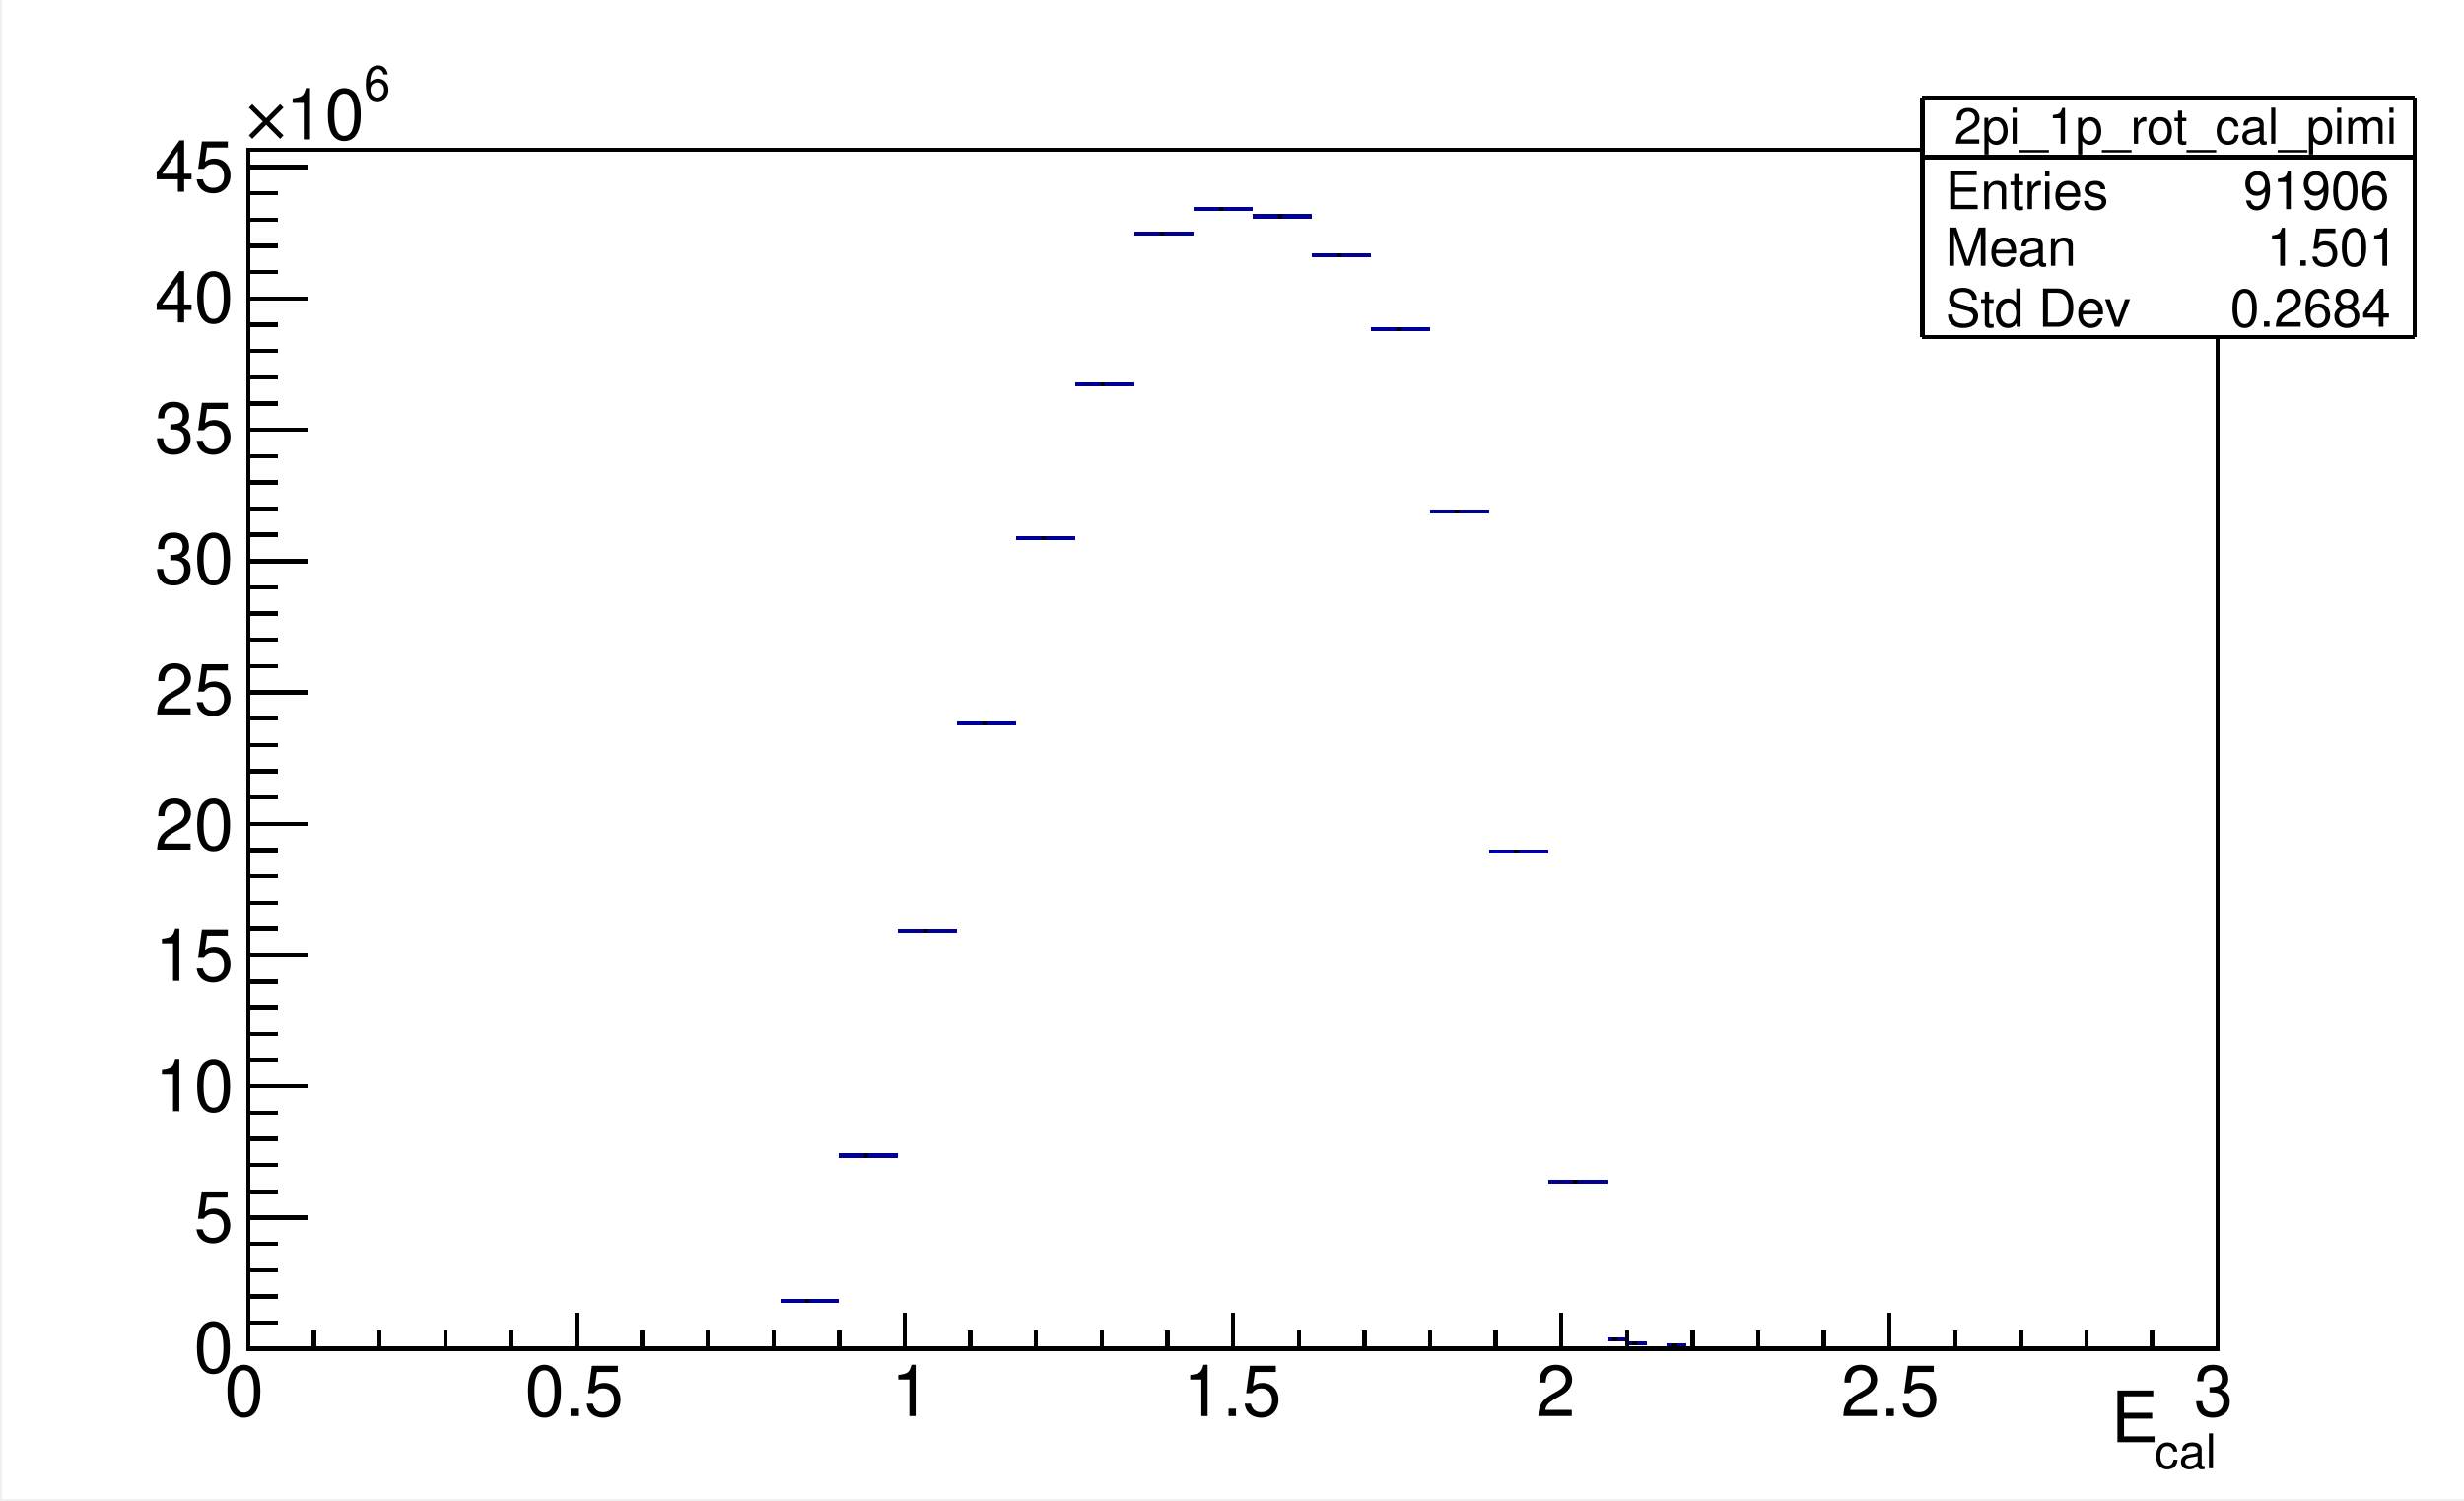
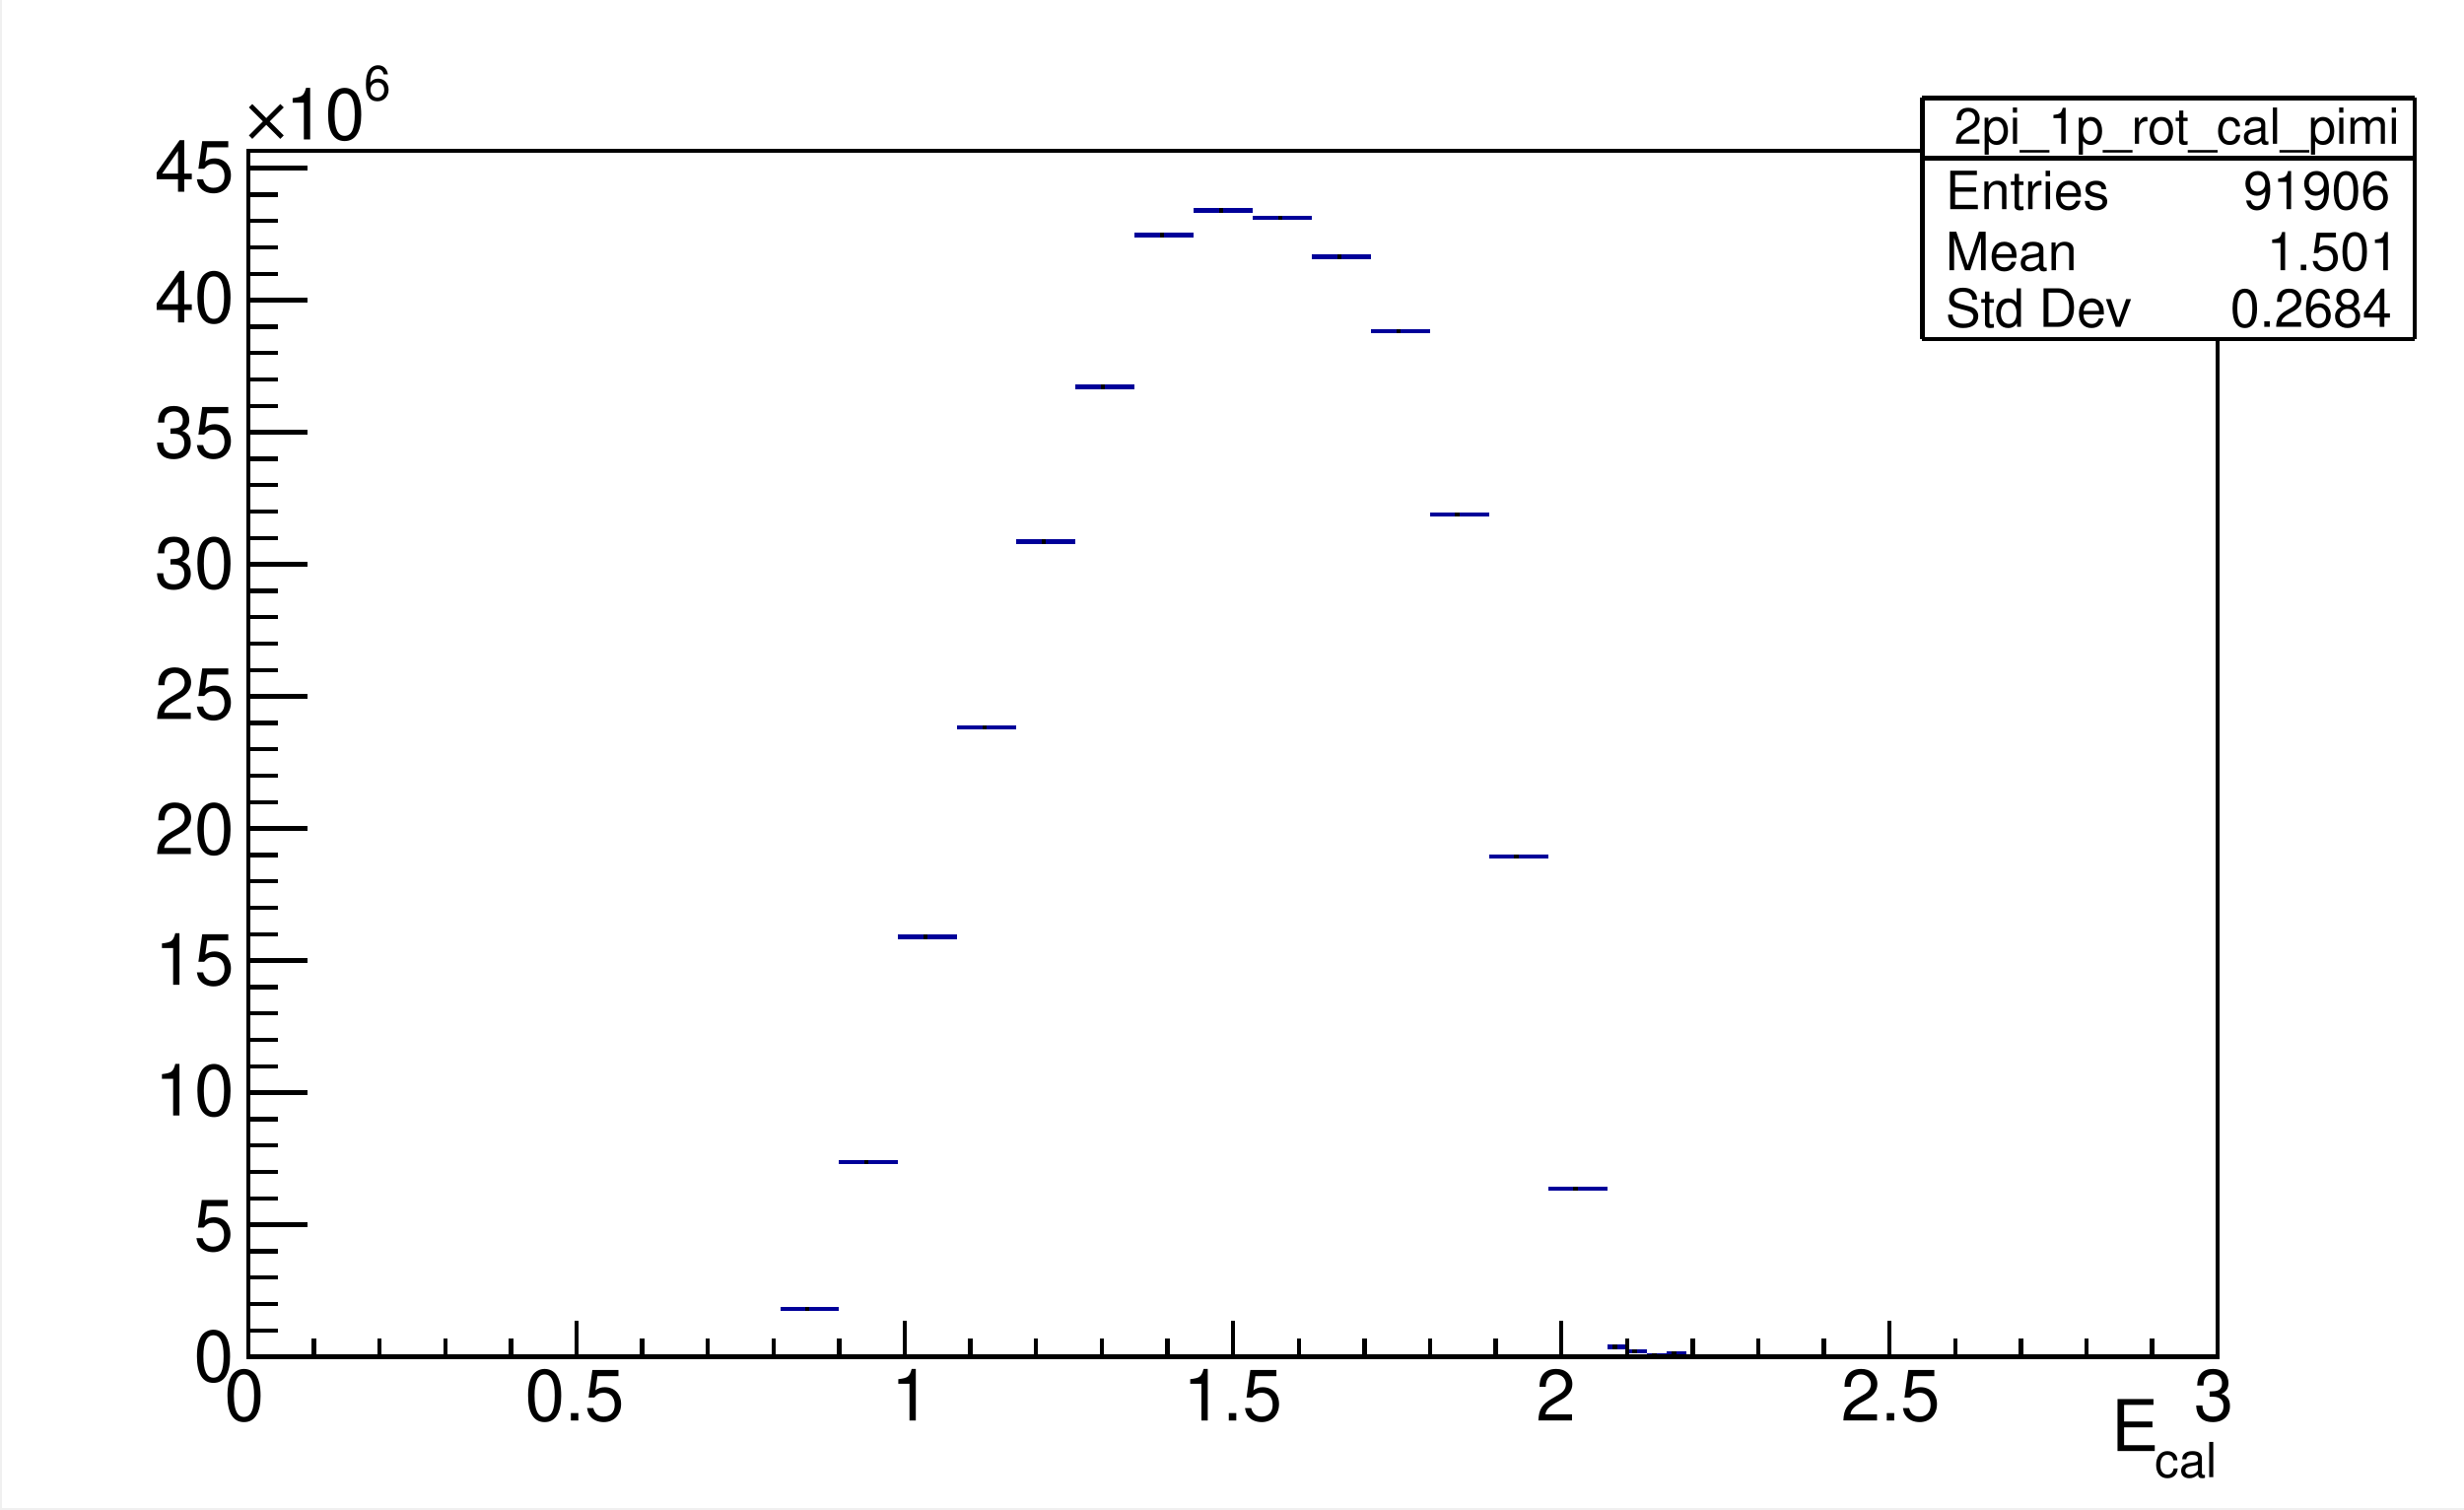
- <svg xmlns="http://www.w3.org/2000/svg" width="567.429" height="345.675" viewBox="0 0 567.429 345.675" shape-rendering="crispEdges">
+ <svg xmlns="http://www.w3.org/2000/svg" width="567.429" height="347.681" viewBox="0 0 567.429 347.681" shape-rendering="crispEdges">
  <defs>
</defs>
-   <rect x="0.5" y="0" width="566.929" height="345.175" fill="white" />
-   <rect x="57.193" y="34.517" width="453.543" height="276.14" fill="white" />
-   <rect x="57.193" y="34.517" width="453.543" height="276.14" fill="none" stroke="black" />
-   <path d="M172.846,310.474v -0.011" fill="none" stroke="#000099" />
-   <path d="M172.846,310.463v -0.011" fill="none" stroke="#000099" />
-   <path d="M166.043,310.463h 6.803" fill="none" stroke="#000099" />
-   <path d="M172.846,310.463h 6.803" fill="none" stroke="#000099" />
-   <g stroke="black" stroke-width="1" fill="none">
-     <line x1="171.846" y1="310.463" x2="172.846" y2="310.463" />
-   </g>
-   <path d="M186.453,299.707v -0.078" fill="none" stroke="#000099" />
-   <path d="M186.453,299.629v -0.078" fill="none" stroke="#000099" />
-   <path d="M179.65,299.629h 6.803" fill="none" stroke="#000099" />
-   <path d="M186.453,299.629h 6.803" fill="none" stroke="#000099" />
-   <g stroke="black" stroke-width="1" fill="none">
-     <line x1="185.453" y1="299.629" x2="186.453" y2="299.629" />
-   </g>
-   <path d="M200.059,266.26v -0.16" fill="none" stroke="#000099" />
-   <path d="M200.059,266.1v -0.16" fill="none" stroke="#000099" />
-   <path d="M193.256,266.1h 6.803" fill="none" stroke="#000099" />
-   <path d="M200.059,266.1h 6.803" fill="none" stroke="#000099" />
-   <g stroke="black" stroke-width="1" fill="none">
-     <line x1="199.059" y1="266.1" x2="200.059" y2="266.1" />
-   </g>
-   <path d="M213.665,214.81v -0.331" fill="none" stroke="#000099" />
-   <path d="M213.665,214.478v -0.331" fill="none" stroke="#000099" />
-   <path d="M206.862,214.478h 6.803" fill="none" stroke="#000099" />
-   <path d="M213.665,214.478h 6.803" fill="none" stroke="#000099" />
-   <g stroke="black" stroke-width="1" fill="none">
-     <line x1="212.665" y1="214.478" x2="213.665" y2="214.478" />
-   </g>
-   <path d="M227.272,166.865v -0.303" fill="none" stroke="#000099" />
-   <path d="M227.272,166.562v -0.303" fill="none" stroke="#000099" />
-   <path d="M220.469,166.562h 6.803" fill="none" stroke="#000099" />
-   <path d="M227.272,166.562h 6.803" fill="none" stroke="#000099" />
-   <g stroke="black" stroke-width="1" fill="none">
-     <line x1="226.272" y1="166.562" x2="227.272" y2="166.562" />
-   </g>
-   <path d="M240.878,124.36v -0.369" fill="none" stroke="#000099" />
-   <path d="M240.878,123.991v -0.369" fill="none" stroke="#000099" />
-   <path d="M234.075,123.991h 6.803" fill="none" stroke="#000099" />
-   <path d="M240.878,123.991h 6.803" fill="none" stroke="#000099" />
-   <g stroke="black" stroke-width="1" fill="none">
-     <line x1="239.878" y1="123.991" x2="240.878" y2="123.991" />
-   </g>
-   <path d="M254.484,88.964v -0.39" fill="none" stroke="#000099" />
-   <path d="M254.484,88.573v -0.39" fill="none" stroke="#000099" />
-   <path d="M247.681,88.573h 6.803" fill="none" stroke="#000099" />
-   <path d="M254.484,88.573h 6.803" fill="none" stroke="#000099" />
-   <g stroke="black" stroke-width="1" fill="none">
-     <line x1="253.484" y1="88.573" x2="254.484" y2="88.573" />
-   </g>
-   <path d="M268.091,54.27v -0.454" fill="none" stroke="#000099" />
-   <path d="M268.091,53.816v -0.454" fill="none" stroke="#000099" />
-   <path d="M261.287,53.816h 6.803" fill="none" stroke="#000099" />
-   <path d="M268.091,53.816h 6.803" fill="none" stroke="#000099" />
-   <g stroke="black" stroke-width="1" fill="none">
-     <line x1="267.091" y1="53.816" x2="268.091" y2="53.816" />
-   </g>
-   <path d="M281.697,48.659v -0.496" fill="none" stroke="#000099" />
-   <path d="M281.697,48.163v -0.496" fill="none" stroke="#000099" />
-   <path d="M274.894,48.163h 6.803" fill="none" stroke="#000099" />
-   <path d="M281.697,48.163h 6.803" fill="none" stroke="#000099" />
-   <g stroke="black" stroke-width="1" fill="none">
-     <line x1="280.697" y1="48.163" x2="281.697" y2="48.163" />
-   </g>
-   <path d="M295.303,50.276v -0.428" fill="none" stroke="#000099" />
-   <path d="M295.303,49.848v -0.428" fill="none" stroke="#000099" />
-   <path d="M288.5,49.848h 6.803" fill="none" stroke="#000099" />
-   <path d="M295.303,49.848h 6.803" fill="none" stroke="#000099" />
-   <g stroke="black" stroke-width="1" fill="none">
-     <line x1="294.303" y1="49.848" x2="295.303" y2="49.848" />
-   </g>
-   <path d="M308.909,59.23v -0.422" fill="none" stroke="#000099" />
-   <path d="M308.909,58.807v -0.422" fill="none" stroke="#000099" />
-   <path d="M302.106,58.807h 6.803" fill="none" stroke="#000099" />
-   <path d="M308.909,58.807h 6.803" fill="none" stroke="#000099" />
-   <g stroke="black" stroke-width="1" fill="none">
-     <line x1="307.909" y1="58.807" x2="308.909" y2="58.807" />
-   </g>
-   <path d="M322.516,76.249v -0.43" fill="none" stroke="#000099" />
-   <path d="M322.516,75.819v -0.43" fill="none" stroke="#000099" />
-   <path d="M315.713,75.819h 6.803" fill="none" stroke="#000099" />
-   <path d="M322.516,75.819h 6.803" fill="none" stroke="#000099" />
-   <g stroke="black" stroke-width="1" fill="none">
-     <line x1="321.516" y1="75.819" x2="322.516" y2="75.819" />
-   </g>
-   <path d="M336.122,118.217v -0.365" fill="none" stroke="#000099" />
-   <path d="M336.122,117.852v -0.365" fill="none" stroke="#000099" />
-   <path d="M329.319,117.852h 6.803" fill="none" stroke="#000099" />
-   <path d="M336.122,117.852h 6.803" fill="none" stroke="#000099" />
-   <g stroke="black" stroke-width="1" fill="none">
-     <line x1="335.122" y1="117.852" x2="336.122" y2="117.852" />
-   </g>
-   <path d="M349.728,196.368v -0.23" fill="none" stroke="#000099" />
-   <path d="M349.728,196.138v -0.23" fill="none" stroke="#000099" />
-   <path d="M342.925,196.138h 6.803" fill="none" stroke="#000099" />
-   <path d="M349.728,196.138h 6.803" fill="none" stroke="#000099" />
-   <g stroke="black" stroke-width="1" fill="none">
-     <line x1="348.728" y1="196.138" x2="349.728" y2="196.138" />
-   </g>
-   <path d="M363.335,272.315v -0.139" fill="none" stroke="#000099" />
-   <path d="M363.335,272.176v -0.139" fill="none" stroke="#000099" />
-   <path d="M356.531,272.176h 6.803" fill="none" stroke="#000099" />
-   <path d="M363.335,272.176h 6.803" fill="none" stroke="#000099" />
-   <g stroke="black" stroke-width="1" fill="none">
-     <line x1="362.335" y1="272.176" x2="363.335" y2="272.176" />
-   </g>
-   <path d="M372.406,308.41v -0.019" fill="none" stroke="#000099" />
-   <path d="M372.406,308.391v -0.019" fill="none" stroke="#000099" />
-   <path d="M370.138,308.391h 2.268" fill="none" stroke="#000099" />
-   <path d="M372.406,308.391h 2.268" fill="none" stroke="#000099" />
-   <g stroke="black" stroke-width="1" fill="none">
-     <line x1="371.406" y1="308.391" x2="372.406" y2="308.391" />
-   </g>
-   <path d="M376.941,309.35v -0.014" fill="none" stroke="#000099" />
-   <path d="M376.941,309.336v -0.014" fill="none" stroke="#000099" />
-   <path d="M374.673,309.336h 2.268" fill="none" stroke="#000099" />
-   <path d="M376.941,309.336h 2.268" fill="none" stroke="#000099" />
-   <g stroke="black" stroke-width="1" fill="none">
-     <line x1="375.941" y1="309.336" x2="376.941" y2="309.336" />
-   </g>
-   <path d="M381.476,310.44v -0.003" fill="none" stroke="#000099" />
-   <path d="M381.476,310.437v -0.003" fill="none" stroke="#000099" />
-   <path d="M379.209,310.437h 2.268" fill="none" stroke="#000099" />
-   <path d="M381.476,310.437h 2.268" fill="none" stroke="#000099" />
-   <g stroke="black" stroke-width="1" fill="none">
-     <line x1="380.476" y1="310.437" x2="381.476" y2="310.437" />
-   </g>
-   <path d="M386.012,309.914v -0.009" fill="none" stroke="#000099" />
-   <path d="M386.012,309.905v -0.009" fill="none" stroke="#000099" />
-   <path d="M383.744,309.905h 2.268" fill="none" stroke="#000099" />
-   <path d="M386.012,309.905h 2.268" fill="none" stroke="#000099" />
-   <g stroke="black" stroke-width="1" fill="none">
-     <line x1="385.012" y1="309.905" x2="386.012" y2="309.905" />
-   </g>
-   <path d="M390.547,310.605v -0.001" fill="none" stroke="#000099" />
-   <path d="M390.547,310.603v -0.001" fill="none" stroke="#000099" />
-   <path d="M388.28,310.603h 2.268" fill="none" stroke="#000099" />
-   <path d="M390.547,310.603h 2.268" fill="none" stroke="#000099" />
-   <g stroke="black" stroke-width="1" fill="none">
-     <line x1="389.547" y1="310.603" x2="390.547" y2="310.603" />
-   </g>
-   <path d="M395.083,310.486v -0.002" fill="none" stroke="#000099" />
-   <path d="M395.083,310.483v -0.002" fill="none" stroke="#000099" />
-   <path d="M392.815,310.483h 2.268" fill="none" stroke="#000099" />
-   <path d="M395.083,310.483h 2.268" fill="none" stroke="#000099" />
-   <g stroke="black" stroke-width="1" fill="none">
-     <line x1="394.083" y1="310.483" x2="395.083" y2="310.483" />
-   </g>
-   <path d="M399.618,310.481v -0.003" fill="none" stroke="#000099" />
-   <path d="M399.618,310.477v -0.003" fill="none" stroke="#000099" />
-   <path d="M397.35,310.477h 2.268" fill="none" stroke="#000099" />
-   <path d="M399.618,310.477h 2.268" fill="none" stroke="#000099" />
-   <g stroke="black" stroke-width="1" fill="none">
-     <line x1="398.618" y1="310.477" x2="399.618" y2="310.477" />
-   </g>
-   <path d="M413.224,310.594v -0.002" fill="none" stroke="#000099" />
-   <path d="M413.224,310.592v -0.002" fill="none" stroke="#000099" />
-   <path d="M410.957,310.592h 2.268" fill="none" stroke="#000099" />
-   <path d="M413.224,310.592h 2.268" fill="none" stroke="#000099" />
-   <g stroke="black" stroke-width="1" fill="none">
-     <line x1="412.224" y1="310.592" x2="413.224" y2="310.592" />
-   </g>
-   <path d="M417.76,310.635v -0.001" fill="none" stroke="#000099" />
-   <path d="M417.76,310.634v -0.001" fill="none" stroke="#000099" />
-   <path d="M415.492,310.634h 2.268" fill="none" stroke="#000099" />
-   <path d="M417.76,310.634h 2.268" fill="none" stroke="#000099" />
-   <g stroke="black" stroke-width="1" fill="none">
-     <line x1="416.76" y1="310.634" x2="417.76" y2="310.634" />
-   </g>
-   <path d="M422.295,310.549v -0.002" fill="none" stroke="#000099" />
-   <path d="M422.295,310.547v -0.002" fill="none" stroke="#000099" />
-   <path d="M420.028,310.547h 2.268" fill="none" stroke="#000099" />
-   <path d="M422.295,310.547h 2.268" fill="none" stroke="#000099" />
-   <g stroke="black" stroke-width="1" fill="none">
-     <line x1="421.295" y1="310.547" x2="422.295" y2="310.547" />
-   </g>
-   <path d="M426.831,310.642v -0" fill="none" stroke="#000099" />
-   <path d="M426.831,310.642v -0" fill="none" stroke="#000099" />
-   <path d="M424.563,310.642h 2.268" fill="none" stroke="#000099" />
-   <path d="M426.831,310.642h 2.268" fill="none" stroke="#000099" />
-   <g stroke="black" stroke-width="1" fill="none">
-     <line x1="425.831" y1="310.642" x2="426.831" y2="310.642" />
-   </g>
-   <path d="M435.902,310.629v -0.001" fill="none" stroke="#000099" />
-   <path d="M435.902,310.628v -0.001" fill="none" stroke="#000099" />
-   <path d="M433.634,310.628h 2.268" fill="none" stroke="#000099" />
-   <path d="M435.902,310.628h 2.268" fill="none" stroke="#000099" />
-   <g stroke="black" stroke-width="1" fill="none">
-     <line x1="434.902" y1="310.628" x2="435.902" y2="310.628" />
-   </g>
-   <path d="M440.437,310.495v -0.004" fill="none" stroke="#000099" />
-   <path d="M440.437,310.491v -0.004" fill="none" stroke="#000099" />
-   <path d="M438.169,310.491h 2.268" fill="none" stroke="#000099" />
-   <path d="M440.437,310.491h 2.268" fill="none" stroke="#000099" />
-   <g stroke="black" stroke-width="1" fill="none">
-     <line x1="439.437" y1="310.491" x2="440.437" y2="310.491" />
-   </g>
-   <path d="M449.508,310.539v -0.004" fill="none" stroke="#000099" />
-   <path d="M449.508,310.536v -0.004" fill="none" stroke="#000099" />
-   <path d="M447.24,310.536h 2.268" fill="none" stroke="#000099" />
-   <path d="M449.508,310.536h 2.268" fill="none" stroke="#000099" />
-   <g stroke="black" stroke-width="1" fill="none">
-     <line x1="448.508" y1="310.536" x2="449.508" y2="310.536" />
-   </g>
-   <path d="M472.185,310.638v -0.001" fill="none" stroke="#000099" />
-   <path d="M472.185,310.637v -0.001" fill="none" stroke="#000099" />
-   <path d="M469.917,310.637h 2.268" fill="none" stroke="#000099" />
-   <path d="M472.185,310.637h 2.268" fill="none" stroke="#000099" />
-   <g stroke="black" stroke-width="1" fill="none">
-     <line x1="471.185" y1="310.637" x2="472.185" y2="310.637" />
-   </g>
-   <path d="M476.72,310.613v -0.001" fill="none" stroke="#000099" />
-   <path d="M476.72,310.611v -0.001" fill="none" stroke="#000099" />
-   <path d="M474.453,310.611h 2.268" fill="none" stroke="#000099" />
-   <path d="M476.72,310.611h 2.268" fill="none" stroke="#000099" />
-   <g stroke="black" stroke-width="1" fill="none">
-     <line x1="475.72" y1="310.611" x2="476.72" y2="310.611" />
-   </g>
-   <path d="M57.193,310.657h 453.543" fill="none" stroke="black" />
-   <path d="M57.193,302.373v 8.284" fill="none" stroke="black" />
-   <path d="M72.311,306.515v 4.142" fill="none" stroke="black" />
-   <path d="M87.429,306.515v 4.142" fill="none" stroke="black" />
-   <path d="M102.547,306.515v 4.142" fill="none" stroke="black" />
-   <path d="M117.665,306.515v 4.142" fill="none" stroke="black" />
-   <path d="M132.783,302.373v 8.284" fill="none" stroke="black" />
-   <path d="M147.902,306.515v 4.142" fill="none" stroke="black" />
-   <path d="M163.02,306.515v 4.142" fill="none" stroke="black" />
-   <path d="M178.138,306.515v 4.142" fill="none" stroke="black" />
-   <path d="M193.256,306.515v 4.142" fill="none" stroke="black" />
-   <path d="M208.374,302.373v 8.284" fill="none" stroke="black" />
-   <path d="M223.492,306.515v 4.142" fill="none" stroke="black" />
-   <path d="M238.61,306.515v 4.142" fill="none" stroke="black" />
-   <path d="M253.728,306.515v 4.142" fill="none" stroke="black" />
-   <path d="M268.846,306.515v 4.142" fill="none" stroke="black" />
-   <path d="M283.965,302.373v 8.284" fill="none" stroke="black" />
-   <path d="M299.083,306.515v 4.142" fill="none" stroke="black" />
-   <path d="M314.201,306.515v 4.142" fill="none" stroke="black" />
-   <path d="M329.319,306.515v 4.142" fill="none" stroke="black" />
-   <path d="M344.437,306.515v 4.142" fill="none" stroke="black" />
-   <path d="M359.555,302.373v 8.284" fill="none" stroke="black" />
-   <path d="M374.673,306.515v 4.142" fill="none" stroke="black" />
-   <path d="M389.791,306.515v 4.142" fill="none" stroke="black" />
-   <path d="M404.909,306.515v 4.142" fill="none" stroke="black" />
-   <path d="M420.028,306.515v 4.142" fill="none" stroke="black" />
-   <path d="M435.146,302.373v 8.284" fill="none" stroke="black" />
-   <path d="M450.264,306.515v 4.142" fill="none" stroke="black" />
-   <path d="M465.382,306.515v 4.142" fill="none" stroke="black" />
-   <path d="M480.5,306.515v 4.142" fill="none" stroke="black" />
-   <path d="M495.618,306.515v 4.142" fill="none" stroke="black" />
-   <path d="M510.736,302.373v 8.284" fill="none" stroke="black" />
-   <text xml:space="preserve" x="51.674" y="326.11" fill="black" font-size="16.334" font-family="Helvetica">0</text>
-   <text xml:space="preserve" x="120.91" y="326.11" fill="black" font-size="16.334" font-family="Helvetica">0.5</text>
-   <text xml:space="preserve" x="205.197" y="326.11" fill="black" font-size="16.334" font-family="Helvetica">1</text>
-   <text xml:space="preserve" x="272.425" y="326.11" fill="black" font-size="16.334" font-family="Helvetica">1.5</text>
-   <text xml:space="preserve" x="353.702" y="326.11" fill="black" font-size="16.334" font-family="Helvetica">2</text>
-   <text xml:space="preserve" x="423.941" y="326.11" fill="black" font-size="16.334" font-family="Helvetica">2.5</text>
-   <text xml:space="preserve" x="505.217" y="326.11" fill="black" font-size="16.334" font-family="Helvetica">3</text>
-   <text xml:space="preserve" x="496.187" y="338.151" fill="black" font-size="11.056" font-family="Helvetica">cal</text>
-   <text xml:space="preserve" x="486.153" y="332.13" fill="black" font-size="16.334" font-family="Helvetica">E</text>
-   <path d="M57.193,310.657v -276.14" fill="none" stroke="black" />
-   <path d="M70.799,310.657h -13.606" fill="none" stroke="black" />
-   <path d="M63.996,304.609h -6.803" fill="none" stroke="black" />
-   <path d="M63.996,298.561h -6.803" fill="none" stroke="black" />
-   <path d="M63.996,292.513h -6.803" fill="none" stroke="black" />
-   <path d="M63.996,286.465h -6.803" fill="none" stroke="black" />
-   <path d="M70.799,280.418h -13.606" fill="none" stroke="black" />
-   <path d="M63.996,274.37h -6.803" fill="none" stroke="black" />
-   <path d="M63.996,268.322h -6.803" fill="none" stroke="black" />
-   <path d="M63.996,262.274h -6.803" fill="none" stroke="black" />
-   <path d="M63.996,256.226h -6.803" fill="none" stroke="black" />
-   <path d="M70.799,250.178h -13.606" fill="none" stroke="black" />
-   <path d="M63.996,244.13h -6.803" fill="none" stroke="black" />
-   <path d="M63.996,238.082h -6.803" fill="none" stroke="black" />
-   <path d="M63.996,232.034h -6.803" fill="none" stroke="black" />
-   <path d="M63.996,225.986h -6.803" fill="none" stroke="black" />
-   <path d="M70.799,219.939h -13.606" fill="none" stroke="black" />
-   <path d="M63.996,213.891h -6.803" fill="none" stroke="black" />
-   <path d="M63.996,207.843h -6.803" fill="none" stroke="black" />
-   <path d="M63.996,201.795h -6.803" fill="none" stroke="black" />
-   <path d="M63.996,195.747h -6.803" fill="none" stroke="black" />
-   <path d="M70.799,189.699h -13.606" fill="none" stroke="black" />
-   <path d="M63.996,183.651h -6.803" fill="none" stroke="black" />
-   <path d="M63.996,177.603h -6.803" fill="none" stroke="black" />
-   <path d="M63.996,171.555h -6.803" fill="none" stroke="black" />
-   <path d="M63.996,165.507h -6.803" fill="none" stroke="black" />
-   <path d="M70.799,159.46h -13.606" fill="none" stroke="black" />
-   <path d="M63.996,153.412h -6.803" fill="none" stroke="black" />
-   <path d="M63.996,147.364h -6.803" fill="none" stroke="black" />
-   <path d="M63.996,141.316h -6.803" fill="none" stroke="black" />
-   <path d="M63.996,135.268h -6.803" fill="none" stroke="black" />
-   <path d="M70.799,129.22h -13.606" fill="none" stroke="black" />
-   <path d="M63.996,123.172h -6.803" fill="none" stroke="black" />
-   <path d="M63.996,117.124h -6.803" fill="none" stroke="black" />
-   <path d="M63.996,111.076h -6.803" fill="none" stroke="black" />
-   <path d="M63.996,105.028h -6.803" fill="none" stroke="black" />
-   <path d="M70.799,98.981h -13.606" fill="none" stroke="black" />
-   <path d="M63.996,92.933h -6.803" fill="none" stroke="black" />
-   <path d="M63.996,86.885h -6.803" fill="none" stroke="black" />
-   <path d="M63.996,80.837h -6.803" fill="none" stroke="black" />
-   <path d="M63.996,74.789h -6.803" fill="none" stroke="black" />
-   <path d="M70.799,68.741h -13.606" fill="none" stroke="black" />
-   <path d="M63.996,62.693h -6.803" fill="none" stroke="black" />
-   <path d="M63.996,56.645h -6.803" fill="none" stroke="black" />
-   <path d="M63.996,50.597h -6.803" fill="none" stroke="black" />
-   <path d="M63.996,44.549h -6.803" fill="none" stroke="black" />
-   <path d="M70.799,38.501h -13.606" fill="none" stroke="black" />
-   <path d="M70.799,38.501h -13.606" fill="none" stroke="black" />
-   <text xml:space="preserve" x="44.65" y="316.076" fill="black" font-size="16.334" font-family="Helvetica">0</text>
-   <text xml:space="preserve" x="44.65" y="285.973" fill="black" font-size="16.334" font-family="Helvetica">5</text>
-   <text xml:space="preserve" x="35.62" y="255.871" fill="black" font-size="16.334" font-family="Helvetica">10</text>
-   <text xml:space="preserve" x="35.62" y="225.768" fill="black" font-size="16.334" font-family="Helvetica">15</text>
-   <text xml:space="preserve" x="35.62" y="195.666" fill="black" font-size="16.334" font-family="Helvetica">20</text>
-   <text xml:space="preserve" x="35.62" y="164.56" fill="black" font-size="16.334" font-family="Helvetica">25</text>
-   <text xml:space="preserve" x="35.62" y="134.458" fill="black" font-size="16.334" font-family="Helvetica">30</text>
-   <text xml:space="preserve" x="35.62" y="104.355" fill="black" font-size="16.334" font-family="Helvetica">35</text>
-   <text xml:space="preserve" x="35.62" y="74.253" fill="black" font-size="16.334" font-family="Helvetica">40</text>
-   <text xml:space="preserve" x="35.62" y="44.15" fill="black" font-size="16.334" font-family="Helvetica">45</text>
-   <text xml:space="preserve" x="83.783" y="23.078" fill="black" font-size="11.056" font-family="Helvetica">6</text>
-   <text xml:space="preserve" x="65.722" y="32.109" fill="black" font-size="16.334" font-family="Helvetica">10</text>
-   <text xml:space="preserve" x="56.691" y="32.109" fill="black" font-size="16.334" font-family="Times">×</text>
-   <rect x="442.705" y="22.436" width="113.386" height="55.228" fill="white" />
-   <path d="M442.705,77.664h 113.386" fill="none" stroke="black" />
-   <path d="M556.091,77.664v -55.228" fill="none" stroke="black" />
-   <path d="M556.091,22.436h -113.386" fill="none" stroke="black" />
-   <path d="M442.705,22.436v 55.228" fill="none" stroke="black" />
-   <text xml:space="preserve" x="450.03" y="33.113" fill="black" font-size="11.409" font-family="Helvetica">2pi_1p_rot_cal_pimi</text>
-   <path d="M442.705,36.243h 113.386" fill="none" stroke="black" />
-   <text xml:space="preserve" x="448.023" y="48.164" fill="black" font-size="12.095" font-family="Helvetica">Entries </text>
-   <text xml:space="preserve" x="513.245" y="48.164" fill="black" font-size="12.095" font-family="Helvetica"> 91906</text>
-   <text xml:space="preserve" x="448.023" y="61.208" fill="black" font-size="12.095" font-family="Helvetica">Mean  </text>
-   <text xml:space="preserve" x="515.252" y="61.208" fill="black" font-size="12.095" font-family="Helvetica">  1.501</text>
-   <text xml:space="preserve" x="448.023" y="75.256" fill="black" font-size="12.095" font-family="Helvetica">Std Dev   </text>
-   <text xml:space="preserve" x="510.235" y="75.256" fill="black" font-size="12.095" font-family="Helvetica"> 0.2684</text>
+   <rect x="0.5" y="0" width="566.929" height="347.181" fill="white" />
+   <rect x="57.193" y="34.718" width="453.543" height="277.745" fill="white" />
+   <rect x="57.193" y="34.718" width="453.543" height="277.745" fill="none" stroke="black" />
+   <path d="M172.846,312.279v -0.011" fill="none" stroke="#000099" />
+   <path d="M172.846,312.268v -0.011" fill="none" stroke="#000099" />
+   <path d="M166.043,312.268h 6.803" fill="none" stroke="#000099" />
+   <path d="M172.846,312.268h 6.803" fill="none" stroke="#000099" />
+   <g stroke="black" stroke-width="1" fill="none">
+     <line x1="171.846" y1="312.268" x2="172.846" y2="312.268" />
+   </g>
+   <path d="M186.453,301.45v -0.079" fill="none" stroke="#000099" />
+   <path d="M186.453,301.371v -0.079" fill="none" stroke="#000099" />
+   <path d="M179.65,301.371h 6.803" fill="none" stroke="#000099" />
+   <path d="M186.453,301.371h 6.803" fill="none" stroke="#000099" />
+   <g stroke="black" stroke-width="1" fill="none">
+     <line x1="185.453" y1="301.371" x2="186.453" y2="301.371" />
+   </g>
+   <path d="M200.059,267.808v -0.161" fill="none" stroke="#000099" />
+   <path d="M200.059,267.647v -0.161" fill="none" stroke="#000099" />
+   <path d="M193.256,267.647h 6.803" fill="none" stroke="#000099" />
+   <path d="M200.059,267.647h 6.803" fill="none" stroke="#000099" />
+   <g stroke="black" stroke-width="1" fill="none">
+     <line x1="199.059" y1="267.647" x2="200.059" y2="267.647" />
+   </g>
+   <path d="M213.665,216.058v -0.333" fill="none" stroke="#000099" />
+   <path d="M213.665,215.725v -0.333" fill="none" stroke="#000099" />
+   <path d="M206.862,215.725h 6.803" fill="none" stroke="#000099" />
+   <path d="M213.665,215.725h 6.803" fill="none" stroke="#000099" />
+   <g stroke="black" stroke-width="1" fill="none">
+     <line x1="212.665" y1="215.725" x2="213.665" y2="215.725" />
+   </g>
+   <path d="M227.272,167.835v -0.305" fill="none" stroke="#000099" />
+   <path d="M227.272,167.53v -0.305" fill="none" stroke="#000099" />
+   <path d="M220.469,167.53h 6.803" fill="none" stroke="#000099" />
+   <path d="M227.272,167.53h 6.803" fill="none" stroke="#000099" />
+   <g stroke="black" stroke-width="1" fill="none">
+     <line x1="226.272" y1="167.53" x2="227.272" y2="167.53" />
+   </g>
+   <path d="M240.878,125.083v -0.371" fill="none" stroke="#000099" />
+   <path d="M240.878,124.712v -0.371" fill="none" stroke="#000099" />
+   <path d="M234.075,124.712h 6.803" fill="none" stroke="#000099" />
+   <path d="M240.878,124.712h 6.803" fill="none" stroke="#000099" />
+   <g stroke="black" stroke-width="1" fill="none">
+     <line x1="239.878" y1="124.712" x2="240.878" y2="124.712" />
+   </g>
+   <path d="M254.484,89.481v -0.393" fill="none" stroke="#000099" />
+   <path d="M254.484,89.088v -0.393" fill="none" stroke="#000099" />
+   <path d="M247.681,89.088h 6.803" fill="none" stroke="#000099" />
+   <path d="M254.484,89.088h 6.803" fill="none" stroke="#000099" />
+   <g stroke="black" stroke-width="1" fill="none">
+     <line x1="253.484" y1="89.088" x2="254.484" y2="89.088" />
+   </g>
+   <path d="M268.091,54.586v -0.457" fill="none" stroke="#000099" />
+   <path d="M268.091,54.129v -0.457" fill="none" stroke="#000099" />
+   <path d="M261.287,54.129h 6.803" fill="none" stroke="#000099" />
+   <path d="M268.091,54.129h 6.803" fill="none" stroke="#000099" />
+   <g stroke="black" stroke-width="1" fill="none">
+     <line x1="267.091" y1="54.129" x2="268.091" y2="54.129" />
+   </g>
+   <path d="M281.697,48.942v -0.499" fill="none" stroke="#000099" />
+   <path d="M281.697,48.443v -0.499" fill="none" stroke="#000099" />
+   <path d="M274.894,48.443h 6.803" fill="none" stroke="#000099" />
+   <path d="M281.697,48.443h 6.803" fill="none" stroke="#000099" />
+   <g stroke="black" stroke-width="1" fill="none">
+     <line x1="280.697" y1="48.443" x2="281.697" y2="48.443" />
+   </g>
+   <path d="M295.303,50.569v -0.431" fill="none" stroke="#000099" />
+   <path d="M295.303,50.138v -0.431" fill="none" stroke="#000099" />
+   <path d="M288.5,50.138h 6.803" fill="none" stroke="#000099" />
+   <path d="M295.303,50.138h 6.803" fill="none" stroke="#000099" />
+   <g stroke="black" stroke-width="1" fill="none">
+     <line x1="294.303" y1="50.138" x2="295.303" y2="50.138" />
+   </g>
+   <path d="M308.909,59.574v -0.425" fill="none" stroke="#000099" />
+   <path d="M308.909,59.149v -0.425" fill="none" stroke="#000099" />
+   <path d="M302.106,59.149h 6.803" fill="none" stroke="#000099" />
+   <path d="M308.909,59.149h 6.803" fill="none" stroke="#000099" />
+   <g stroke="black" stroke-width="1" fill="none">
+     <line x1="307.909" y1="59.149" x2="308.909" y2="59.149" />
+   </g>
+   <path d="M322.516,76.692v -0.432" fill="none" stroke="#000099" />
+   <path d="M322.516,76.26v -0.432" fill="none" stroke="#000099" />
+   <path d="M315.713,76.26h 6.803" fill="none" stroke="#000099" />
+   <path d="M322.516,76.26h 6.803" fill="none" stroke="#000099" />
+   <g stroke="black" stroke-width="1" fill="none">
+     <line x1="321.516" y1="76.26" x2="322.516" y2="76.26" />
+   </g>
+   <path d="M336.122,118.904v -0.367" fill="none" stroke="#000099" />
+   <path d="M336.122,118.537v -0.367" fill="none" stroke="#000099" />
+   <path d="M329.319,118.537h 6.803" fill="none" stroke="#000099" />
+   <path d="M336.122,118.537h 6.803" fill="none" stroke="#000099" />
+   <g stroke="black" stroke-width="1" fill="none">
+     <line x1="335.122" y1="118.537" x2="336.122" y2="118.537" />
+   </g>
+   <path d="M349.728,197.509v -0.231" fill="none" stroke="#000099" />
+   <path d="M349.728,197.278v -0.231" fill="none" stroke="#000099" />
+   <path d="M342.925,197.278h 6.803" fill="none" stroke="#000099" />
+   <path d="M349.728,197.278h 6.803" fill="none" stroke="#000099" />
+   <g stroke="black" stroke-width="1" fill="none">
+     <line x1="348.728" y1="197.278" x2="349.728" y2="197.278" />
+   </g>
+   <path d="M363.335,273.899v -0.14" fill="none" stroke="#000099" />
+   <path d="M363.335,273.759v -0.14" fill="none" stroke="#000099" />
+   <path d="M356.531,273.759h 6.803" fill="none" stroke="#000099" />
+   <path d="M363.335,273.759h 6.803" fill="none" stroke="#000099" />
+   <g stroke="black" stroke-width="1" fill="none">
+     <line x1="362.335" y1="273.759" x2="363.335" y2="273.759" />
+   </g>
+   <path d="M372.406,310.203v -0.019" fill="none" stroke="#000099" />
+   <path d="M372.406,310.184v -0.019" fill="none" stroke="#000099" />
+   <path d="M370.138,310.184h 2.268" fill="none" stroke="#000099" />
+   <path d="M372.406,310.184h 2.268" fill="none" stroke="#000099" />
+   <g stroke="black" stroke-width="1" fill="none">
+     <line x1="371.406" y1="310.184" x2="372.406" y2="310.184" />
+   </g>
+   <path d="M376.941,311.148v -0.014" fill="none" stroke="#000099" />
+   <path d="M376.941,311.134v -0.014" fill="none" stroke="#000099" />
+   <path d="M374.673,311.134h 2.268" fill="none" stroke="#000099" />
+   <path d="M376.941,311.134h 2.268" fill="none" stroke="#000099" />
+   <g stroke="black" stroke-width="1" fill="none">
+     <line x1="375.941" y1="311.134" x2="376.941" y2="311.134" />
+   </g>
+   <path d="M381.476,312.245v -0.003" fill="none" stroke="#000099" />
+   <path d="M381.476,312.242v -0.003" fill="none" stroke="#000099" />
+   <path d="M379.209,312.242h 2.268" fill="none" stroke="#000099" />
+   <path d="M381.476,312.242h 2.268" fill="none" stroke="#000099" />
+   <g stroke="black" stroke-width="1" fill="none">
+     <line x1="380.476" y1="312.242" x2="381.476" y2="312.242" />
+   </g>
+   <path d="M386.012,311.716v -0.009" fill="none" stroke="#000099" />
+   <path d="M386.012,311.707v -0.009" fill="none" stroke="#000099" />
+   <path d="M383.744,311.707h 2.268" fill="none" stroke="#000099" />
+   <path d="M386.012,311.707h 2.268" fill="none" stroke="#000099" />
+   <g stroke="black" stroke-width="1" fill="none">
+     <line x1="385.012" y1="311.707" x2="386.012" y2="311.707" />
+   </g>
+   <path d="M390.547,312.411v -0.001" fill="none" stroke="#000099" />
+   <path d="M390.547,312.409v -0.001" fill="none" stroke="#000099" />
+   <path d="M388.28,312.409h 2.268" fill="none" stroke="#000099" />
+   <path d="M390.547,312.409h 2.268" fill="none" stroke="#000099" />
+   <g stroke="black" stroke-width="1" fill="none">
+     <line x1="389.547" y1="312.409" x2="390.547" y2="312.409" />
+   </g>
+   <path d="M395.083,312.291v -0.002" fill="none" stroke="#000099" />
+   <path d="M395.083,312.288v -0.002" fill="none" stroke="#000099" />
+   <path d="M392.815,312.288h 2.268" fill="none" stroke="#000099" />
+   <path d="M395.083,312.288h 2.268" fill="none" stroke="#000099" />
+   <g stroke="black" stroke-width="1" fill="none">
+     <line x1="394.083" y1="312.288" x2="395.083" y2="312.288" />
+   </g>
+   <path d="M399.618,312.286v -0.003" fill="none" stroke="#000099" />
+   <path d="M399.618,312.282v -0.003" fill="none" stroke="#000099" />
+   <path d="M397.35,312.282h 2.268" fill="none" stroke="#000099" />
+   <path d="M399.618,312.282h 2.268" fill="none" stroke="#000099" />
+   <g stroke="black" stroke-width="1" fill="none">
+     <line x1="398.618" y1="312.282" x2="399.618" y2="312.282" />
+   </g>
+   <path d="M413.224,312.4v -0.002" fill="none" stroke="#000099" />
+   <path d="M413.224,312.398v -0.002" fill="none" stroke="#000099" />
+   <path d="M410.957,312.398h 2.268" fill="none" stroke="#000099" />
+   <path d="M413.224,312.398h 2.268" fill="none" stroke="#000099" />
+   <g stroke="black" stroke-width="1" fill="none">
+     <line x1="412.224" y1="312.398" x2="413.224" y2="312.398" />
+   </g>
+   <path d="M417.76,312.441v -0.001" fill="none" stroke="#000099" />
+   <path d="M417.76,312.44v -0.001" fill="none" stroke="#000099" />
+   <path d="M415.492,312.44h 2.268" fill="none" stroke="#000099" />
+   <path d="M417.76,312.44h 2.268" fill="none" stroke="#000099" />
+   <g stroke="black" stroke-width="1" fill="none">
+     <line x1="416.76" y1="312.44" x2="417.76" y2="312.44" />
+   </g>
+   <path d="M422.295,312.355v -0.002" fill="none" stroke="#000099" />
+   <path d="M422.295,312.352v -0.002" fill="none" stroke="#000099" />
+   <path d="M420.028,312.352h 2.268" fill="none" stroke="#000099" />
+   <path d="M422.295,312.352h 2.268" fill="none" stroke="#000099" />
+   <g stroke="black" stroke-width="1" fill="none">
+     <line x1="421.295" y1="312.352" x2="422.295" y2="312.352" />
+   </g>
+   <path d="M426.831,312.449v -0" fill="none" stroke="#000099" />
+   <path d="M426.831,312.448v -0" fill="none" stroke="#000099" />
+   <path d="M424.563,312.448h 2.268" fill="none" stroke="#000099" />
+   <path d="M426.831,312.448h 2.268" fill="none" stroke="#000099" />
+   <g stroke="black" stroke-width="1" fill="none">
+     <line x1="425.831" y1="312.448" x2="426.831" y2="312.448" />
+   </g>
+   <path d="M435.902,312.435v -0.001" fill="none" stroke="#000099" />
+   <path d="M435.902,312.434v -0.001" fill="none" stroke="#000099" />
+   <path d="M433.634,312.434h 2.268" fill="none" stroke="#000099" />
+   <path d="M435.902,312.434h 2.268" fill="none" stroke="#000099" />
+   <g stroke="black" stroke-width="1" fill="none">
+     <line x1="434.902" y1="312.434" x2="435.902" y2="312.434" />
+   </g>
+   <path d="M440.437,312.3v -0.004" fill="none" stroke="#000099" />
+   <path d="M440.437,312.296v -0.004" fill="none" stroke="#000099" />
+   <path d="M438.169,312.296h 2.268" fill="none" stroke="#000099" />
+   <path d="M440.437,312.296h 2.268" fill="none" stroke="#000099" />
+   <g stroke="black" stroke-width="1" fill="none">
+     <line x1="439.437" y1="312.296" x2="440.437" y2="312.296" />
+   </g>
+   <path d="M449.508,312.345v -0.004" fill="none" stroke="#000099" />
+   <path d="M449.508,312.341v -0.004" fill="none" stroke="#000099" />
+   <path d="M447.24,312.341h 2.268" fill="none" stroke="#000099" />
+   <path d="M449.508,312.341h 2.268" fill="none" stroke="#000099" />
+   <g stroke="black" stroke-width="1" fill="none">
+     <line x1="448.508" y1="312.341" x2="449.508" y2="312.341" />
+   </g>
+   <path d="M472.185,312.444v -0.001" fill="none" stroke="#000099" />
+   <path d="M472.185,312.443v -0.001" fill="none" stroke="#000099" />
+   <path d="M469.917,312.443h 2.268" fill="none" stroke="#000099" />
+   <path d="M472.185,312.443h 2.268" fill="none" stroke="#000099" />
+   <g stroke="black" stroke-width="1" fill="none">
+     <line x1="471.185" y1="312.443" x2="472.185" y2="312.443" />
+   </g>
+   <path d="M476.72,312.418v -0.001" fill="none" stroke="#000099" />
+   <path d="M476.72,312.417v -0.001" fill="none" stroke="#000099" />
+   <path d="M474.453,312.417h 2.268" fill="none" stroke="#000099" />
+   <path d="M476.72,312.417h 2.268" fill="none" stroke="#000099" />
+   <g stroke="black" stroke-width="1" fill="none">
+     <line x1="475.72" y1="312.417" x2="476.72" y2="312.417" />
+   </g>
+   <path d="M57.193,312.463h 453.543" fill="none" stroke="black" />
+   <path d="M57.193,304.131v 8.332" fill="none" stroke="black" />
+   <path d="M72.311,308.297v 4.166" fill="none" stroke="black" />
+   <path d="M87.429,308.297v 4.166" fill="none" stroke="black" />
+   <path d="M102.547,308.297v 4.166" fill="none" stroke="black" />
+   <path d="M117.665,308.297v 4.166" fill="none" stroke="black" />
+   <path d="M132.783,304.131v 8.332" fill="none" stroke="black" />
+   <path d="M147.902,308.297v 4.166" fill="none" stroke="black" />
+   <path d="M163.02,308.297v 4.166" fill="none" stroke="black" />
+   <path d="M178.138,308.297v 4.166" fill="none" stroke="black" />
+   <path d="M193.256,308.297v 4.166" fill="none" stroke="black" />
+   <path d="M208.374,304.131v 8.332" fill="none" stroke="black" />
+   <path d="M223.492,308.297v 4.166" fill="none" stroke="black" />
+   <path d="M238.61,308.297v 4.166" fill="none" stroke="black" />
+   <path d="M253.728,308.297v 4.166" fill="none" stroke="black" />
+   <path d="M268.846,308.297v 4.166" fill="none" stroke="black" />
+   <path d="M283.965,304.131v 8.332" fill="none" stroke="black" />
+   <path d="M299.083,308.297v 4.166" fill="none" stroke="black" />
+   <path d="M314.201,308.297v 4.166" fill="none" stroke="black" />
+   <path d="M329.319,308.297v 4.166" fill="none" stroke="black" />
+   <path d="M344.437,308.297v 4.166" fill="none" stroke="black" />
+   <path d="M359.555,304.131v 8.332" fill="none" stroke="black" />
+   <path d="M374.673,308.297v 4.166" fill="none" stroke="black" />
+   <path d="M389.791,308.297v 4.166" fill="none" stroke="black" />
+   <path d="M404.909,308.297v 4.166" fill="none" stroke="black" />
+   <path d="M420.028,308.297v 4.166" fill="none" stroke="black" />
+   <path d="M435.146,304.131v 8.332" fill="none" stroke="black" />
+   <path d="M450.264,308.297v 4.166" fill="none" stroke="black" />
+   <path d="M465.382,308.297v 4.166" fill="none" stroke="black" />
+   <path d="M480.5,308.297v 4.166" fill="none" stroke="black" />
+   <path d="M495.618,308.297v 4.166" fill="none" stroke="black" />
+   <path d="M510.736,304.131v 8.332" fill="none" stroke="black" />
+   <text xml:space="preserve" x="51.674" y="327.113" fill="black" font-size="16.426" font-family="Helvetica">0</text>
+   <text xml:space="preserve" x="120.91" y="327.113" fill="black" font-size="16.426" font-family="Helvetica">0.5</text>
+   <text xml:space="preserve" x="205.197" y="327.113" fill="black" font-size="16.426" font-family="Helvetica">1</text>
+   <text xml:space="preserve" x="272.425" y="327.113" fill="black" font-size="16.426" font-family="Helvetica">1.5</text>
+   <text xml:space="preserve" x="353.702" y="327.113" fill="black" font-size="16.426" font-family="Helvetica">2</text>
+   <text xml:space="preserve" x="423.941" y="327.113" fill="black" font-size="16.426" font-family="Helvetica">2.5</text>
+   <text xml:space="preserve" x="505.217" y="327.113" fill="black" font-size="16.426" font-family="Helvetica">3</text>
+   <text xml:space="preserve" x="496.187" y="340.157" fill="black" font-size="11.117" font-family="Helvetica">cal</text>
+   <text xml:space="preserve" x="486.153" y="334.137" fill="black" font-size="16.426" font-family="Helvetica">E</text>
+   <path d="M57.193,312.463v -277.745" fill="none" stroke="black" />
+   <path d="M70.799,312.463h -13.606" fill="none" stroke="black" />
+   <path d="M63.996,306.38h -6.803" fill="none" stroke="black" />
+   <path d="M63.996,300.297h -6.803" fill="none" stroke="black" />
+   <path d="M63.996,294.214h -6.803" fill="none" stroke="black" />
+   <path d="M63.996,288.131h -6.803" fill="none" stroke="black" />
+   <path d="M70.799,282.048h -13.606" fill="none" stroke="black" />
+   <path d="M63.996,275.965h -6.803" fill="none" stroke="black" />
+   <path d="M63.996,269.882h -6.803" fill="none" stroke="black" />
+   <path d="M63.996,263.799h -6.803" fill="none" stroke="black" />
+   <path d="M63.996,257.716h -6.803" fill="none" stroke="black" />
+   <path d="M70.799,251.633h -13.606" fill="none" stroke="black" />
+   <path d="M63.996,245.55h -6.803" fill="none" stroke="black" />
+   <path d="M63.996,239.466h -6.803" fill="none" stroke="black" />
+   <path d="M63.996,233.383h -6.803" fill="none" stroke="black" />
+   <path d="M63.996,227.3h -6.803" fill="none" stroke="black" />
+   <path d="M70.799,221.217h -13.606" fill="none" stroke="black" />
+   <path d="M63.996,215.134h -6.803" fill="none" stroke="black" />
+   <path d="M63.996,209.051h -6.803" fill="none" stroke="black" />
+   <path d="M63.996,202.968h -6.803" fill="none" stroke="black" />
+   <path d="M63.996,196.885h -6.803" fill="none" stroke="black" />
+   <path d="M70.799,190.802h -13.606" fill="none" stroke="black" />
+   <path d="M63.996,184.719h -6.803" fill="none" stroke="black" />
+   <path d="M63.996,178.636h -6.803" fill="none" stroke="black" />
+   <path d="M63.996,172.553h -6.803" fill="none" stroke="black" />
+   <path d="M63.996,166.47h -6.803" fill="none" stroke="black" />
+   <path d="M70.799,160.387h -13.606" fill="none" stroke="black" />
+   <path d="M63.996,154.304h -6.803" fill="none" stroke="black" />
+   <path d="M63.996,148.22h -6.803" fill="none" stroke="black" />
+   <path d="M63.996,142.137h -6.803" fill="none" stroke="black" />
+   <path d="M63.996,136.054h -6.803" fill="none" stroke="black" />
+   <path d="M70.799,129.971h -13.606" fill="none" stroke="black" />
+   <path d="M63.996,123.888h -6.803" fill="none" stroke="black" />
+   <path d="M63.996,117.805h -6.803" fill="none" stroke="black" />
+   <path d="M63.996,111.722h -6.803" fill="none" stroke="black" />
+   <path d="M63.996,105.639h -6.803" fill="none" stroke="black" />
+   <path d="M70.799,99.556h -13.606" fill="none" stroke="black" />
+   <path d="M63.996,93.473h -6.803" fill="none" stroke="black" />
+   <path d="M63.996,87.39h -6.803" fill="none" stroke="black" />
+   <path d="M63.996,81.307h -6.803" fill="none" stroke="black" />
+   <path d="M63.996,75.224h -6.803" fill="none" stroke="black" />
+   <path d="M70.799,69.141h -13.606" fill="none" stroke="black" />
+   <path d="M63.996,63.058h -6.803" fill="none" stroke="black" />
+   <path d="M63.996,56.974h -6.803" fill="none" stroke="black" />
+   <path d="M63.996,50.891h -6.803" fill="none" stroke="black" />
+   <path d="M63.996,44.808h -6.803" fill="none" stroke="black" />
+   <path d="M70.799,38.725h -13.606" fill="none" stroke="black" />
+   <path d="M70.799,38.725h -13.606" fill="none" stroke="black" />
+   <text xml:space="preserve" x="44.65" y="318.082" fill="black" font-size="16.426" font-family="Helvetica">0</text>
+   <text xml:space="preserve" x="44.65" y="287.98" fill="black" font-size="16.426" font-family="Helvetica">5</text>
+   <text xml:space="preserve" x="35.62" y="256.874" fill="black" font-size="16.426" font-family="Helvetica">10</text>
+   <text xml:space="preserve" x="35.62" y="226.772" fill="black" font-size="16.426" font-family="Helvetica">15</text>
+   <text xml:space="preserve" x="35.62" y="196.669" fill="black" font-size="16.426" font-family="Helvetica">20</text>
+   <text xml:space="preserve" x="35.62" y="165.563" fill="black" font-size="16.426" font-family="Helvetica">25</text>
+   <text xml:space="preserve" x="35.62" y="135.461" fill="black" font-size="16.426" font-family="Helvetica">30</text>
+   <text xml:space="preserve" x="35.62" y="105.359" fill="black" font-size="16.426" font-family="Helvetica">35</text>
+   <text xml:space="preserve" x="35.62" y="74.253" fill="black" font-size="16.426" font-family="Helvetica">40</text>
+   <text xml:space="preserve" x="35.62" y="44.15" fill="black" font-size="16.426" font-family="Helvetica">45</text>
+   <text xml:space="preserve" x="83.783" y="23.078" fill="black" font-size="11.117" font-family="Helvetica">6</text>
+   <text xml:space="preserve" x="65.722" y="32.109" fill="black" font-size="16.426" font-family="Helvetica">10</text>
+   <text xml:space="preserve" x="56.691" y="32.109" fill="black" font-size="16.426" font-family="Times">×</text>
+   <rect x="442.705" y="22.567" width="113.386" height="55.549" fill="white" />
+   <path d="M442.705,78.116h 113.386" fill="none" stroke="black" />
+   <path d="M556.091,78.116v -55.549" fill="none" stroke="black" />
+   <path d="M556.091,22.567h -113.386" fill="none" stroke="black" />
+   <path d="M442.705,22.567v 55.549" fill="none" stroke="black" />
+   <text xml:space="preserve" x="450.03" y="33.113" fill="black" font-size="11.472" font-family="Helvetica">2pi_1p_rot_cal_pimi</text>
+   <path d="M442.705,36.454h 113.386" fill="none" stroke="black" />
+   <text xml:space="preserve" x="448.023" y="48.164" fill="black" font-size="12.162" font-family="Helvetica">Entries </text>
+   <text xml:space="preserve" x="513.245" y="48.164" fill="black" font-size="12.162" font-family="Helvetica"> 91906</text>
+   <text xml:space="preserve" x="448.023" y="62.212" fill="black" font-size="12.162" font-family="Helvetica">Mean  </text>
+   <text xml:space="preserve" x="515.252" y="62.212" fill="black" font-size="12.162" font-family="Helvetica">  1.501</text>
+   <text xml:space="preserve" x="448.023" y="75.256" fill="black" font-size="12.162" font-family="Helvetica">Std Dev   </text>
+   <text xml:space="preserve" x="510.235" y="75.256" fill="black" font-size="12.162" font-family="Helvetica"> 0.2684</text>
</svg>
